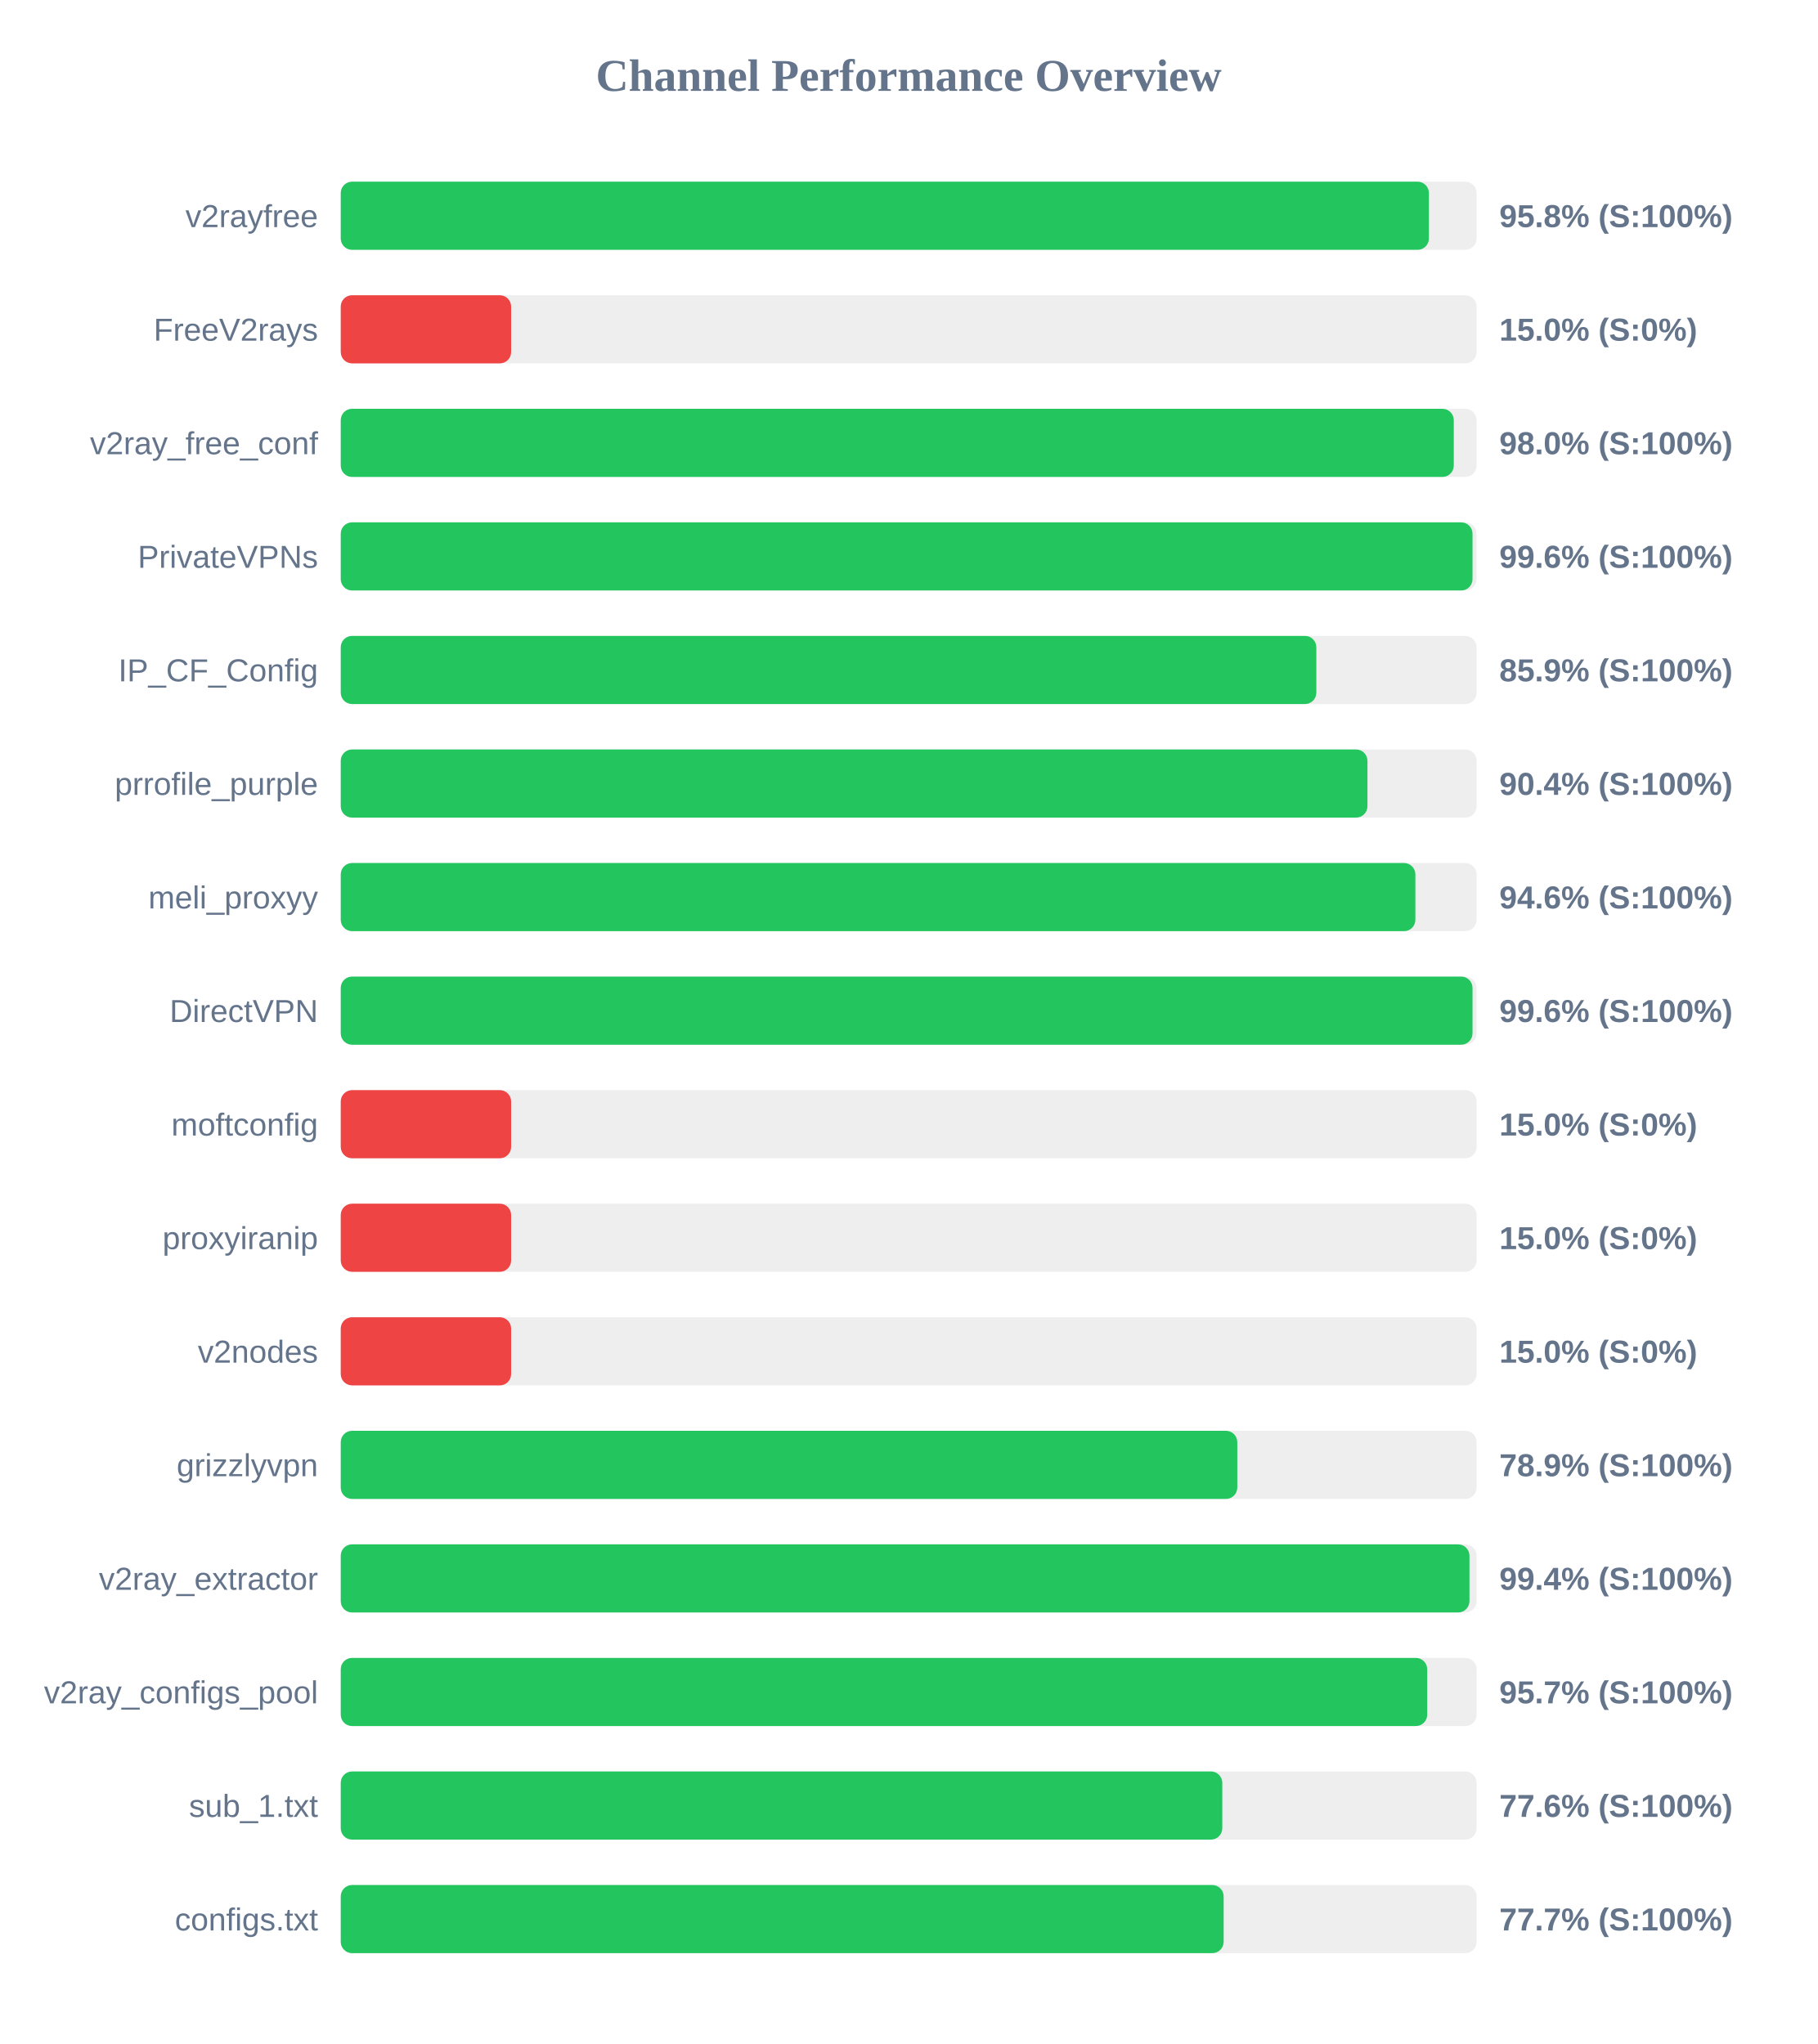
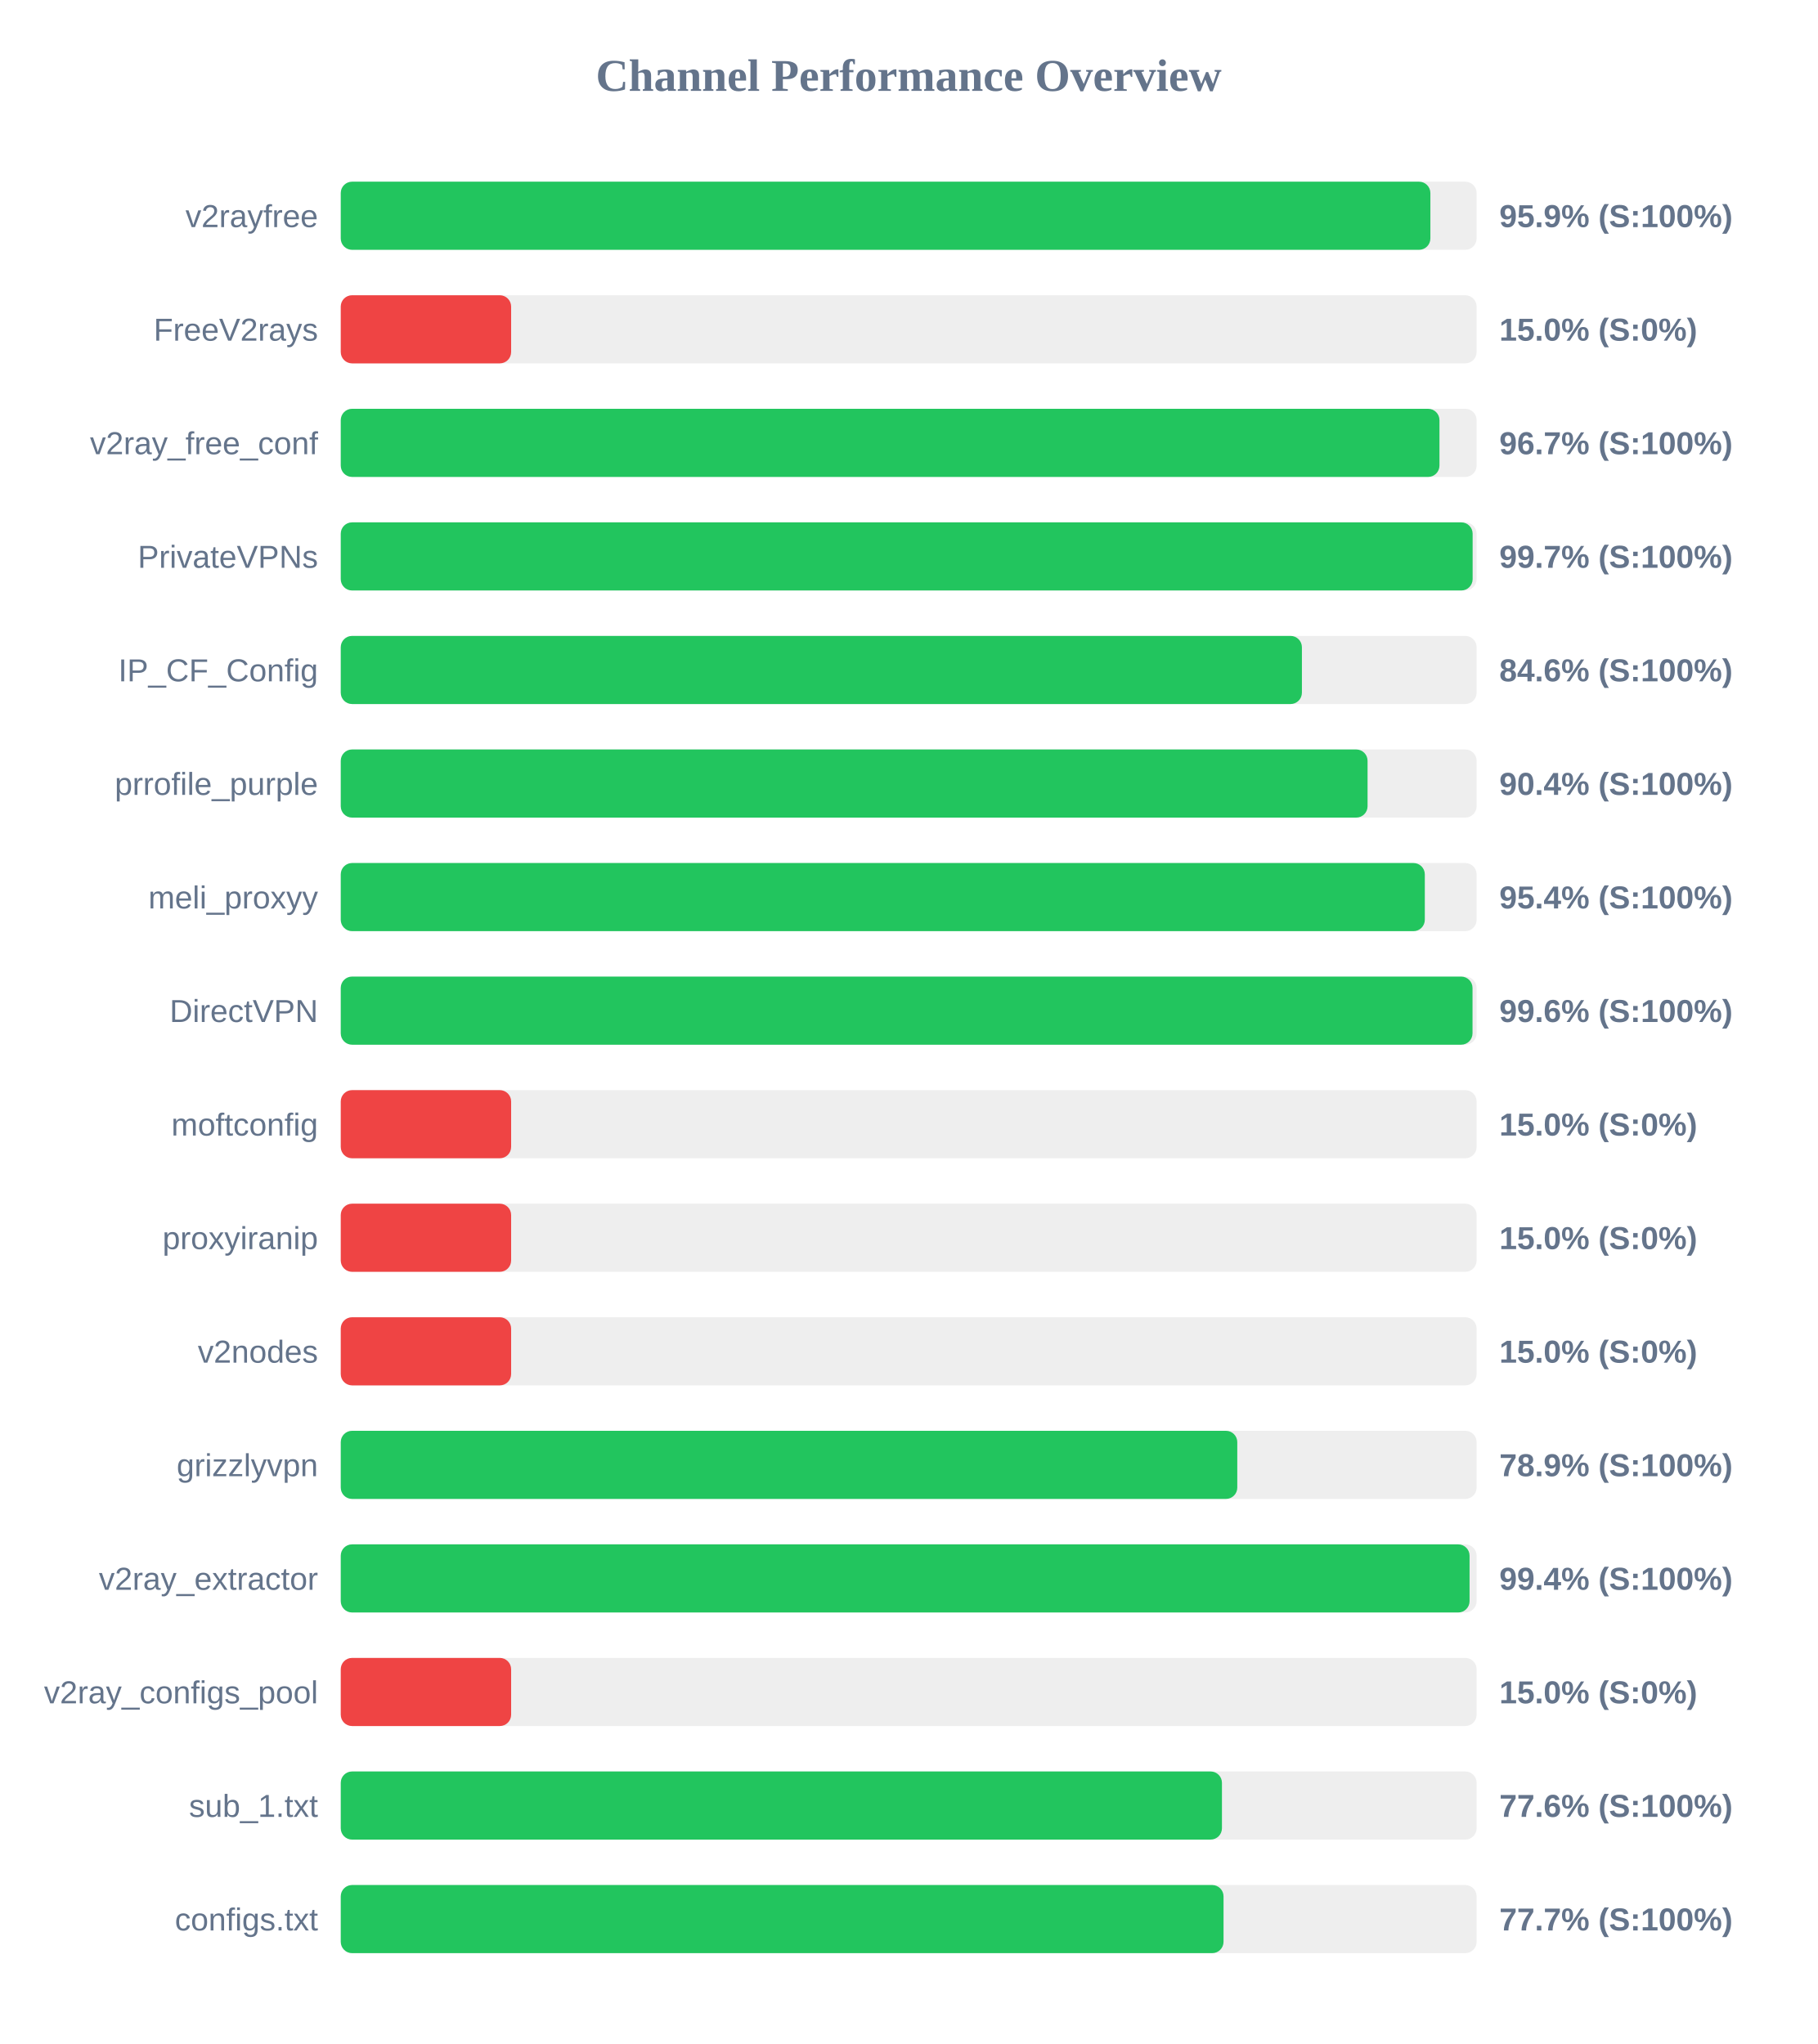
<svg xmlns="http://www.w3.org/2000/svg" width="800" height="900" version="1.1">
  <style>
        .row { font: 14px Arial; fill: #64748b; }
        .score { font: bold 14px Arial; fill: #64748b; }
    </style>
  <text x="400" y="40" text-anchor="middle" font-size="20px" font-weight="bold" fill="#64748b">Channel Performance Overview</text>
  <rect x="150" y="80" width="500" height="30" fill="#eee" rx="5" />
-   <rect x="150" y="80" width="479.0" height="30" fill="#22c55e" rx="5" />
+   <rect x="150" y="80" width="479.65" height="30" fill="#22c55e" rx="5" />
  <text x="140" y="100" text-anchor="end" class="row">v2rayfree</text>
-   <text x="660" y="100" text-anchor="start" class="score">95.8% (S:100%)</text>
+   <text x="660" y="100" text-anchor="start" class="score">95.9% (S:100%)</text>
  <rect x="150" y="130" width="500" height="30" fill="#eee" rx="5" />
  <rect x="150" y="130" width="75.0" height="30" fill="#ef4444" rx="5" />
  <text x="140" y="150" text-anchor="end" class="row">FreeV2rays</text>
  <text x="660" y="150" text-anchor="start" class="score">15.0% (S:0%)</text>
  <rect x="150" y="180" width="500" height="30" fill="#eee" rx="5" />
-   <rect x="150" y="180" width="489.95" height="30" fill="#22c55e" rx="5" />
+   <rect x="150" y="180" width="483.65" height="30" fill="#22c55e" rx="5" />
  <text x="140" y="200" text-anchor="end" class="row">v2ray_free_conf</text>
-   <text x="660" y="200" text-anchor="start" class="score">98.0% (S:100%)</text>
+   <text x="660" y="200" text-anchor="start" class="score">96.7% (S:100%)</text>
  <rect x="150" y="230" width="500" height="30" fill="#eee" rx="5" />
-   <rect x="150" y="230" width="498.2" height="30" fill="#22c55e" rx="5" />
+   <rect x="150" y="230" width="498.25" height="30" fill="#22c55e" rx="5" />
  <text x="140" y="250" text-anchor="end" class="row">PrivateVPNs</text>
-   <text x="660" y="250" text-anchor="start" class="score">99.6% (S:100%)</text>
+   <text x="660" y="250" text-anchor="start" class="score">99.7% (S:100%)</text>
  <rect x="150" y="280" width="500" height="30" fill="#eee" rx="5" />
-   <rect x="150" y="280" width="429.45" height="30" fill="#22c55e" rx="5" />
+   <rect x="150" y="280" width="423.1" height="30" fill="#22c55e" rx="5" />
  <text x="140" y="300" text-anchor="end" class="row">IP_CF_Config</text>
-   <text x="660" y="300" text-anchor="start" class="score">85.9% (S:100%)</text>
+   <text x="660" y="300" text-anchor="start" class="score">84.6% (S:100%)</text>
  <rect x="150" y="330" width="500" height="30" fill="#eee" rx="5" />
-   <rect x="150" y="330" width="451.95" height="30" fill="#22c55e" rx="5" />
+   <rect x="150" y="330" width="452.0" height="30" fill="#22c55e" rx="5" />
  <text x="140" y="350" text-anchor="end" class="row">prrofile_purple</text>
  <text x="660" y="350" text-anchor="start" class="score">90.4% (S:100%)</text>
  <rect x="150" y="380" width="500" height="30" fill="#eee" rx="5" />
-   <rect x="150" y="380" width="473.05" height="30" fill="#22c55e" rx="5" />
+   <rect x="150" y="380" width="477.2" height="30" fill="#22c55e" rx="5" />
  <text x="140" y="400" text-anchor="end" class="row">meli_proxyy</text>
-   <text x="660" y="400" text-anchor="start" class="score">94.6% (S:100%)</text>
+   <text x="660" y="400" text-anchor="start" class="score">95.4% (S:100%)</text>
  <rect x="150" y="430" width="500" height="30" fill="#eee" rx="5" />
  <rect x="150" y="430" width="498.2" height="30" fill="#22c55e" rx="5" />
  <text x="140" y="450" text-anchor="end" class="row">DirectVPN</text>
  <text x="660" y="450" text-anchor="start" class="score">99.6% (S:100%)</text>
  <rect x="150" y="480" width="500" height="30" fill="#eee" rx="5" />
  <rect x="150" y="480" width="75.0" height="30" fill="#ef4444" rx="5" />
  <text x="140" y="500" text-anchor="end" class="row">moftconfig</text>
  <text x="660" y="500" text-anchor="start" class="score">15.0% (S:0%)</text>
  <rect x="150" y="530" width="500" height="30" fill="#eee" rx="5" />
  <rect x="150" y="530" width="75.0" height="30" fill="#ef4444" rx="5" />
  <text x="140" y="550" text-anchor="end" class="row">proxyiranip</text>
  <text x="660" y="550" text-anchor="start" class="score">15.0% (S:0%)</text>
  <rect x="150" y="580" width="500" height="30" fill="#eee" rx="5" />
  <rect x="150" y="580" width="75.0" height="30" fill="#ef4444" rx="5" />
  <text x="140" y="600" text-anchor="end" class="row">v2nodes</text>
  <text x="660" y="600" text-anchor="start" class="score">15.0% (S:0%)</text>
  <rect x="150" y="630" width="500" height="30" fill="#eee" rx="5" />
  <rect x="150" y="630" width="394.65" height="30" fill="#22c55e" rx="5" />
  <text x="140" y="650" text-anchor="end" class="row">grizzlyvpn</text>
  <text x="660" y="650" text-anchor="start" class="score">78.9% (S:100%)</text>
  <rect x="150" y="680" width="500" height="30" fill="#eee" rx="5" />
-   <rect x="150" y="680" width="496.85" height="30" fill="#22c55e" rx="5" />
+   <rect x="150" y="680" width="496.9" height="30" fill="#22c55e" rx="5" />
  <text x="140" y="700" text-anchor="end" class="row">v2ray_extractor</text>
  <text x="660" y="700" text-anchor="start" class="score">99.4% (S:100%)</text>
  <rect x="150" y="730" width="500" height="30" fill="#eee" rx="5" />
-   <rect x="150" y="730" width="478.25" height="30" fill="#22c55e" rx="5" />
+   <rect x="150" y="730" width="75.0" height="30" fill="#ef4444" rx="5" />
  <text x="140" y="750" text-anchor="end" class="row">v2ray_configs_pool</text>
-   <text x="660" y="750" text-anchor="start" class="score">95.7% (S:100%)</text>
+   <text x="660" y="750" text-anchor="start" class="score">15.0% (S:0%)</text>
  <rect x="150" y="780" width="500" height="30" fill="#eee" rx="5" />
-   <rect x="150" y="780" width="388.05" height="30" fill="#22c55e" rx="5" />
+   <rect x="150" y="780" width="387.9" height="30" fill="#22c55e" rx="5" />
  <text x="140" y="800" text-anchor="end" class="row">sub_1.txt</text>
  <text x="660" y="800" text-anchor="start" class="score">77.6% (S:100%)</text>
  <rect x="150" y="830" width="500" height="30" fill="#eee" rx="5" />
-   <rect x="150" y="830" width="388.65" height="30" fill="#22c55e" rx="5" />
+   <rect x="150" y="830" width="388.6" height="30" fill="#22c55e" rx="5" />
  <text x="140" y="850" text-anchor="end" class="row">configs.txt</text>
  <text x="660" y="850" text-anchor="start" class="score">77.7% (S:100%)</text>
</svg>
